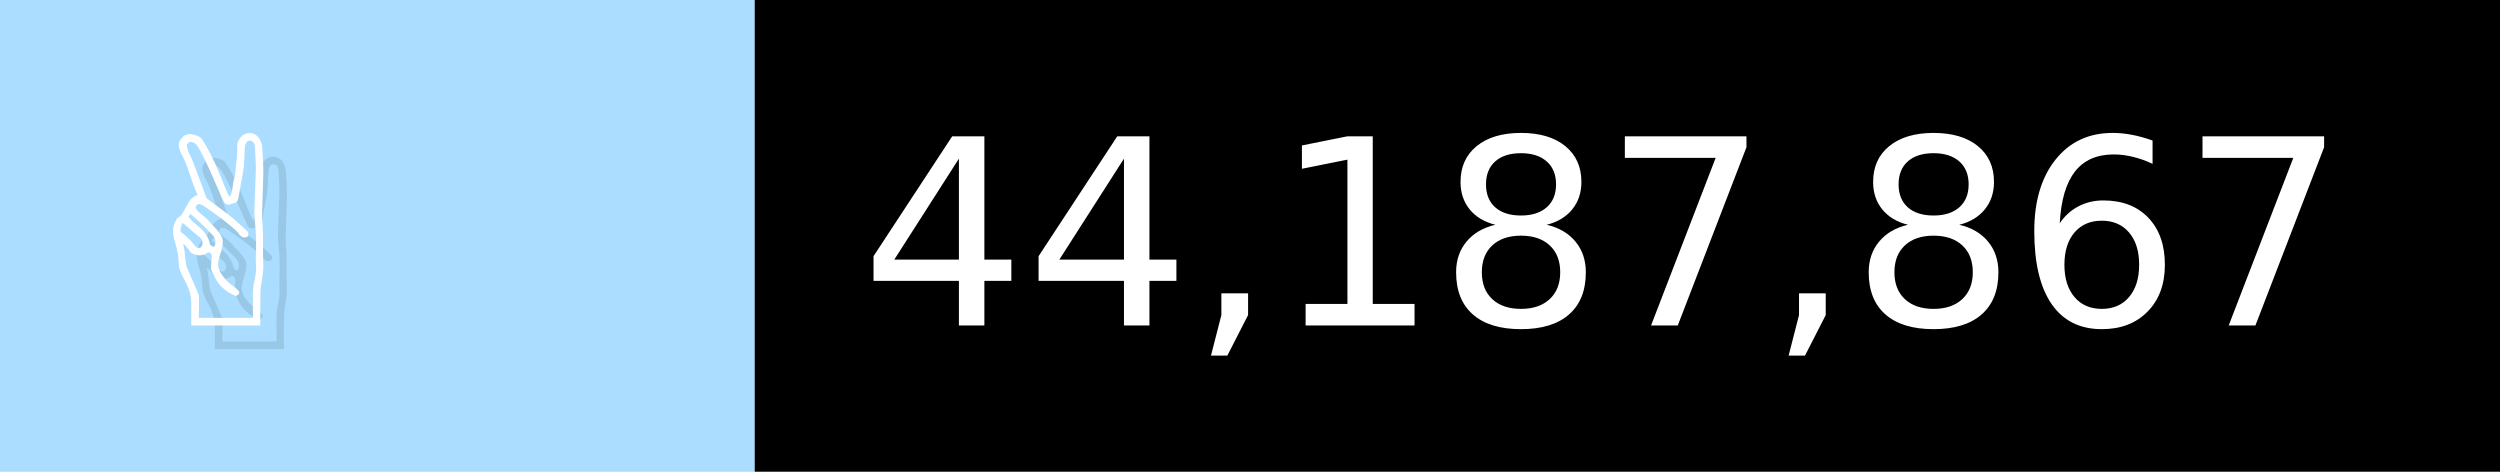
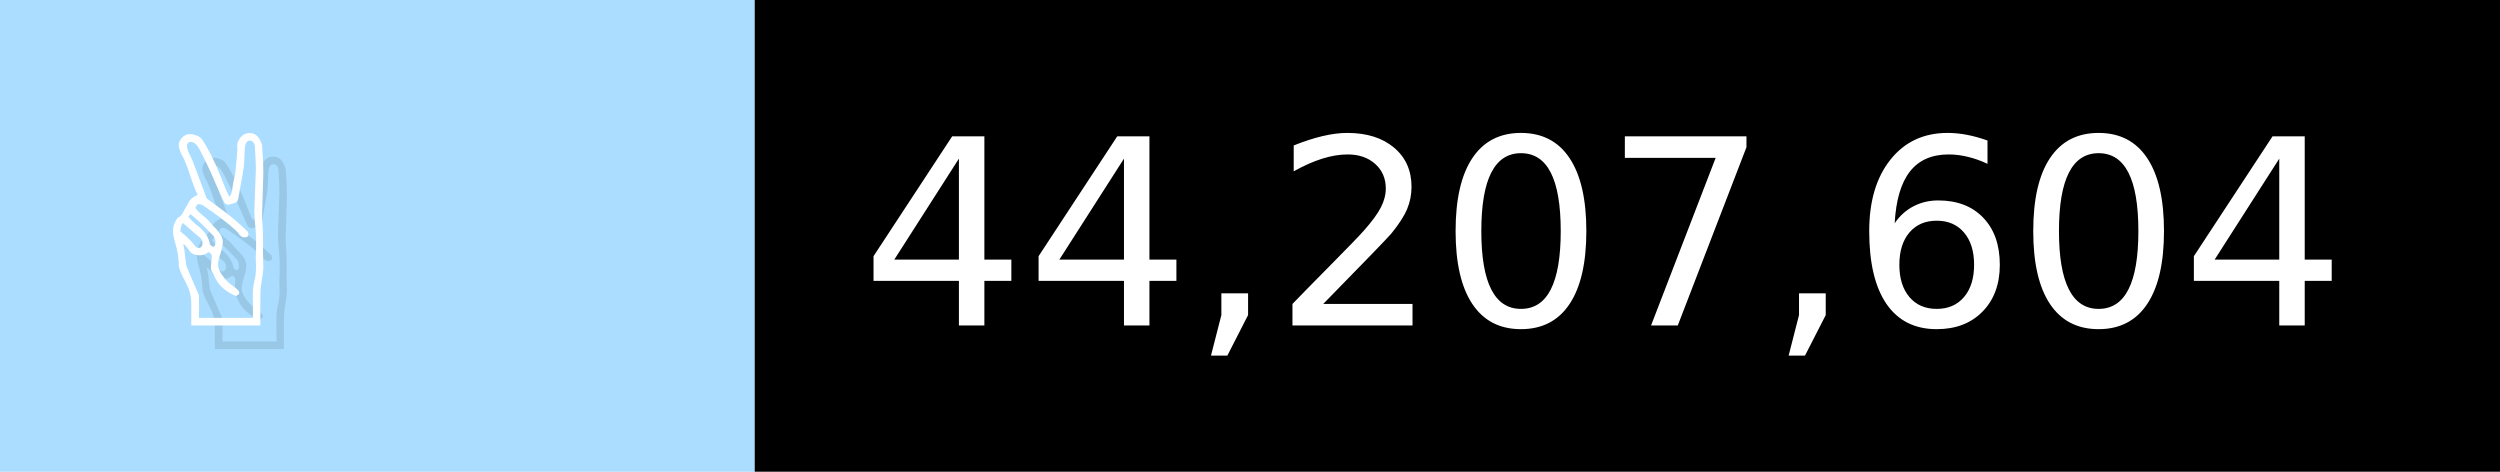
- <svg xmlns="http://www.w3.org/2000/svg" width="106" height="20" viewBox="0 0 1060 200" role="img" aria-label="✌️: 44,187,867">
+ <svg xmlns="http://www.w3.org/2000/svg" width="106" height="20" viewBox="0 0 1060 200" role="img" aria-label="✌️: 44,207,604">
  <g>
    <rect fill="#ADF" width="320" height="200" />
    <rect fill="##f9a" x="320" width="740" height="200" />
  </g>
  <g aria-hidden="true" fill="#fff" text-anchor="start" font-family="Verdana,DejaVu Sans,sans-serif" font-size="110">
    <text x="60" y="148" textLength="220" fill="#000" opacity="0.1">✌️</text>
    <text x="50" y="138" textLength="220">✌️</text>
-     <text x="375" y="148" textLength="640" fill="#000" opacity="0.1">44,187,867</text>
-     <text x="365" y="138" textLength="640">44,187,867</text>
+     <text x="375" y="148" textLength="640" fill="#000" opacity="0.1">44,207,604</text>
+     <text x="365" y="138" textLength="640">44,207,604</text>
  </g>
</svg>
